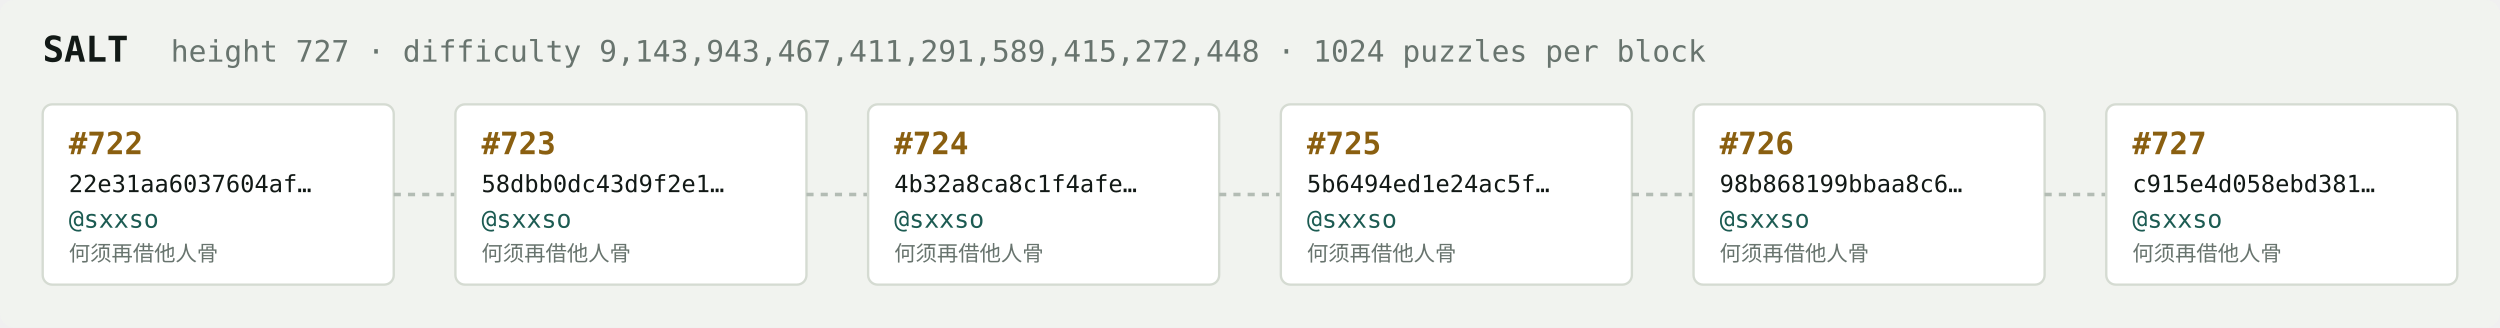
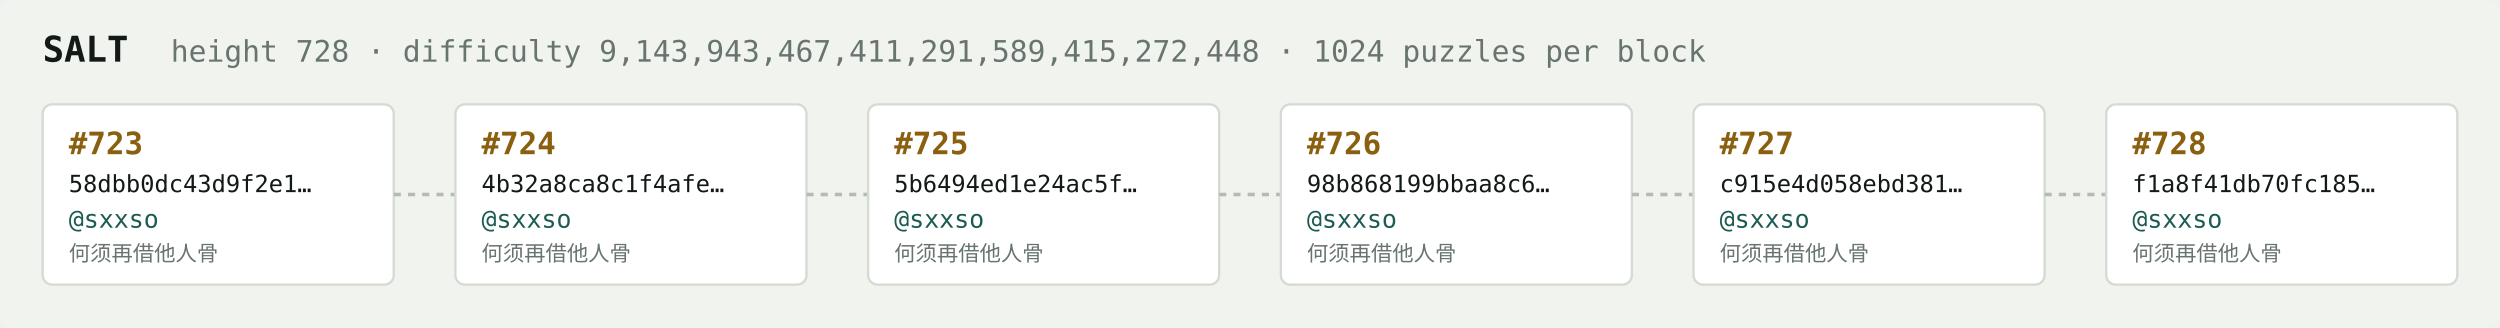
<svg xmlns="http://www.w3.org/2000/svg" width="1054" height="138" viewBox="0 0 1054 138" font-family="ui-monospace,SFMono-Regular,Menlo,monospace">
  <rect fill="#f1f3ef" width="1054" height="138" rx="6" />
  <text x="18" y="26" fill="#121916" font-size="15" font-weight="700">SALT</text>
-   <text x="72" y="26" fill="#68746e" font-size="12.5">height 727 · difficulty 9,143,943,467,411,291,589,415,272,448 · 1024 puzzles per block</text>
+   <text x="72" y="26" fill="#68746e" font-size="12.5">height 728 · difficulty 9,143,943,467,411,291,589,415,272,448 · 1024 puzzles per block</text>
  <rect x="18" y="44" width="148" height="76" rx="4" fill="#ffffff" stroke="#d5dbd2" stroke-width="1" />
-   <text x="29" y="65" fill="#8a5f10" font-size="13" font-weight="700">#722</text>
-   <text x="29" y="81" fill="#121916" font-size="10">22e31aa6037604af…</text>
+   <text x="29" y="65" fill="#8a5f10" font-size="13" font-weight="700">#723</text>
+   <text x="29" y="81" fill="#121916" font-size="10">58dbb0dc43d9f2e1…</text>
  <text x="29" y="96" fill="#1c5b52" font-size="10.5">@sxxso</text>
  <text x="29" y="110" fill="#68746e" font-size="9">何须再借他人骨</text>
  <line x1="166" y1="82.0" x2="192" y2="82.0" stroke="#b3bcb4" stroke-width="1.5" stroke-dasharray="3 3" />
  <rect x="192" y="44" width="148" height="76" rx="4" fill="#ffffff" stroke="#d5dbd2" stroke-width="1" />
-   <text x="203" y="65" fill="#8a5f10" font-size="13" font-weight="700">#723</text>
-   <text x="203" y="81" fill="#121916" font-size="10">58dbb0dc43d9f2e1…</text>
+   <text x="203" y="65" fill="#8a5f10" font-size="13" font-weight="700">#724</text>
+   <text x="203" y="81" fill="#121916" font-size="10">4b32a8ca8c1f4afe…</text>
  <text x="203" y="96" fill="#1c5b52" font-size="10.5">@sxxso</text>
  <text x="203" y="110" fill="#68746e" font-size="9">何须再借他人骨</text>
  <line x1="340" y1="82.0" x2="366" y2="82.0" stroke="#b3bcb4" stroke-width="1.5" stroke-dasharray="3 3" />
  <rect x="366" y="44" width="148" height="76" rx="4" fill="#ffffff" stroke="#d5dbd2" stroke-width="1" />
-   <text x="377" y="65" fill="#8a5f10" font-size="13" font-weight="700">#724</text>
-   <text x="377" y="81" fill="#121916" font-size="10">4b32a8ca8c1f4afe…</text>
+   <text x="377" y="65" fill="#8a5f10" font-size="13" font-weight="700">#725</text>
+   <text x="377" y="81" fill="#121916" font-size="10">5b6494ed1e24ac5f…</text>
  <text x="377" y="96" fill="#1c5b52" font-size="10.5">@sxxso</text>
  <text x="377" y="110" fill="#68746e" font-size="9">何须再借他人骨</text>
  <line x1="514" y1="82.0" x2="540" y2="82.0" stroke="#b3bcb4" stroke-width="1.5" stroke-dasharray="3 3" />
  <rect x="540" y="44" width="148" height="76" rx="4" fill="#ffffff" stroke="#d5dbd2" stroke-width="1" />
-   <text x="551" y="65" fill="#8a5f10" font-size="13" font-weight="700">#725</text>
-   <text x="551" y="81" fill="#121916" font-size="10">5b6494ed1e24ac5f…</text>
+   <text x="551" y="65" fill="#8a5f10" font-size="13" font-weight="700">#726</text>
+   <text x="551" y="81" fill="#121916" font-size="10">98b868199bbaa8c6…</text>
  <text x="551" y="96" fill="#1c5b52" font-size="10.5">@sxxso</text>
  <text x="551" y="110" fill="#68746e" font-size="9">何须再借他人骨</text>
  <line x1="688" y1="82.0" x2="714" y2="82.0" stroke="#b3bcb4" stroke-width="1.5" stroke-dasharray="3 3" />
  <rect x="714" y="44" width="148" height="76" rx="4" fill="#ffffff" stroke="#d5dbd2" stroke-width="1" />
-   <text x="725" y="65" fill="#8a5f10" font-size="13" font-weight="700">#726</text>
-   <text x="725" y="81" fill="#121916" font-size="10">98b868199bbaa8c6…</text>
+   <text x="725" y="65" fill="#8a5f10" font-size="13" font-weight="700">#727</text>
+   <text x="725" y="81" fill="#121916" font-size="10">c915e4d058ebd381…</text>
  <text x="725" y="96" fill="#1c5b52" font-size="10.5">@sxxso</text>
  <text x="725" y="110" fill="#68746e" font-size="9">何须再借他人骨</text>
  <line x1="862" y1="82.0" x2="888" y2="82.0" stroke="#b3bcb4" stroke-width="1.5" stroke-dasharray="3 3" />
  <rect x="888" y="44" width="148" height="76" rx="4" fill="#ffffff" stroke="#d5dbd2" stroke-width="1" />
-   <text x="899" y="65" fill="#8a5f10" font-size="13" font-weight="700">#727</text>
-   <text x="899" y="81" fill="#121916" font-size="10">c915e4d058ebd381…</text>
+   <text x="899" y="65" fill="#8a5f10" font-size="13" font-weight="700">#728</text>
+   <text x="899" y="81" fill="#121916" font-size="10">f1a8f41db70fc185…</text>
  <text x="899" y="96" fill="#1c5b52" font-size="10.5">@sxxso</text>
  <text x="899" y="110" fill="#68746e" font-size="9">何须再借他人骨</text>
</svg>
